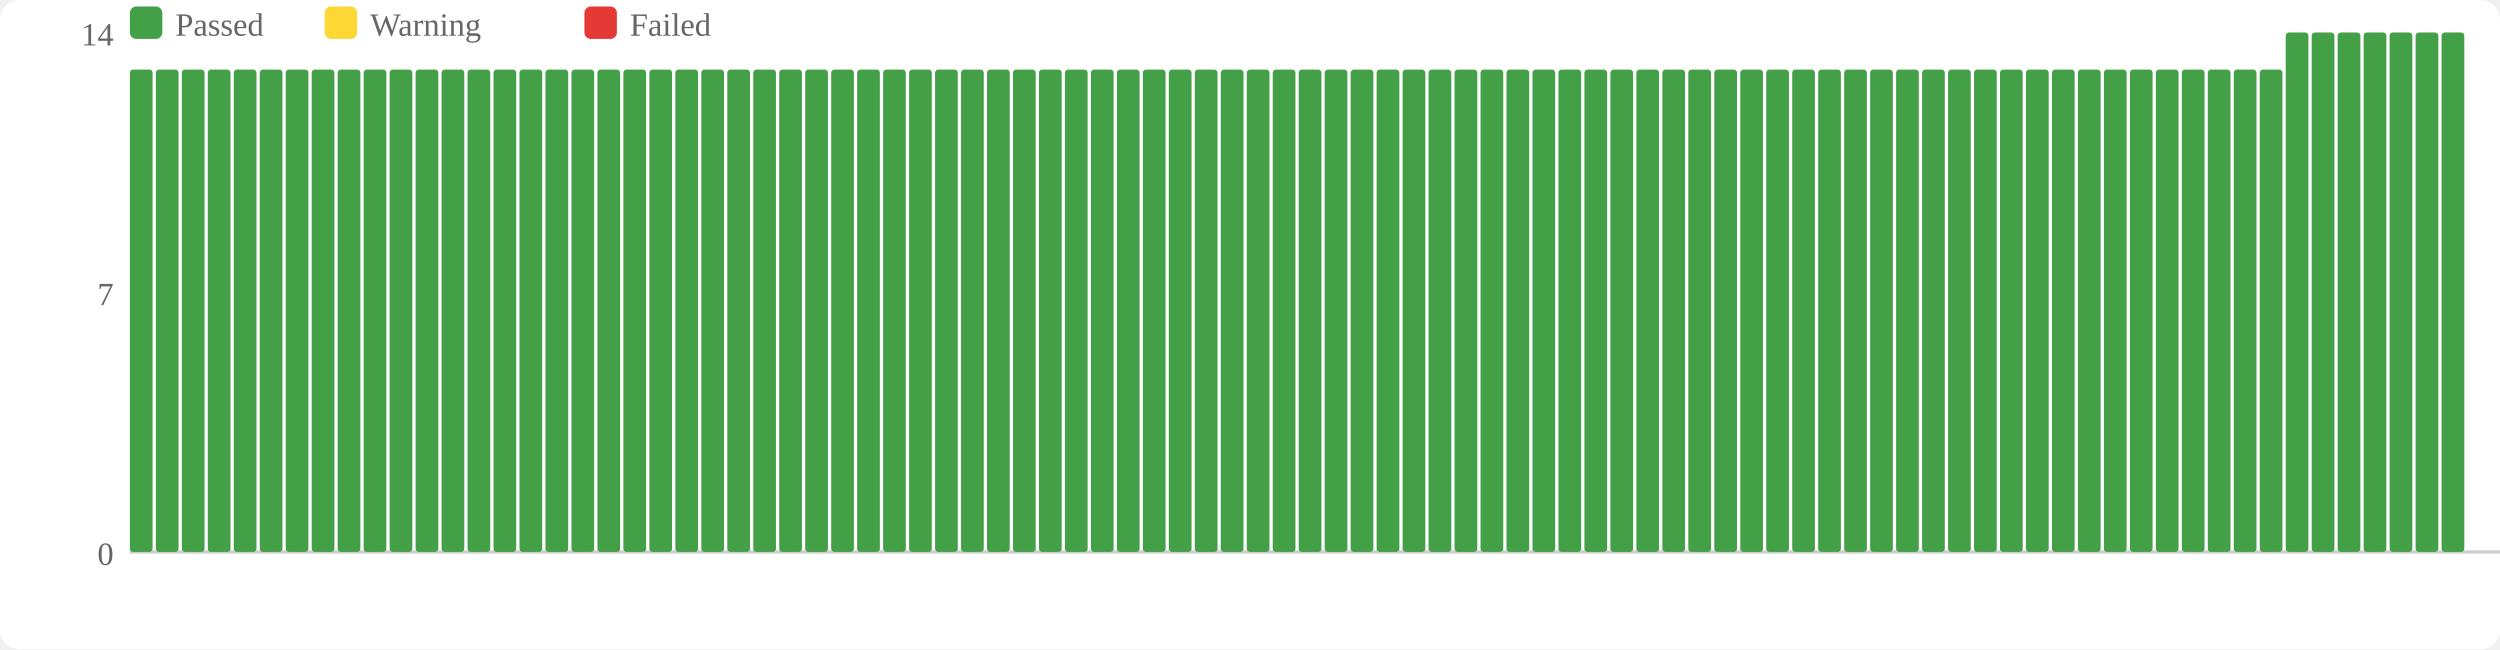
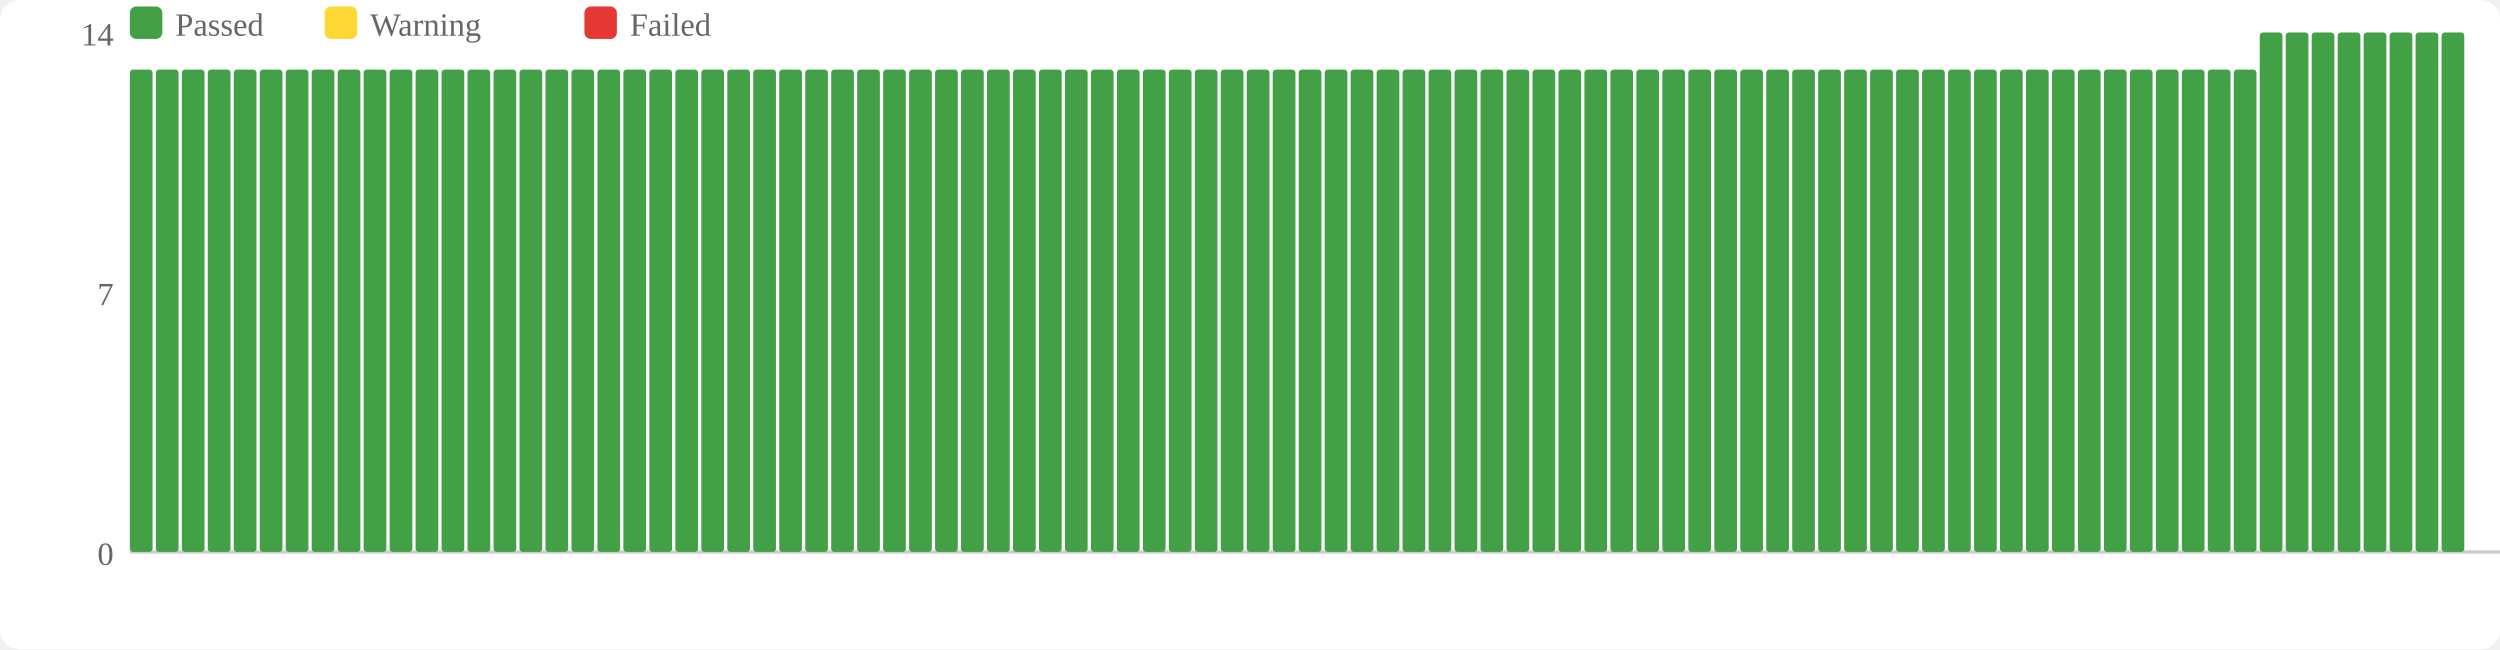
<svg xmlns="http://www.w3.org/2000/svg" width="770" height="200" viewBox="0 0 770 200">
  <rect width="770" height="200" fill="#fff" rx="6" />
  <rect x="40" y="2" width="10" height="10" fill="#43a047" rx="2" />
  <text x="54" y="11" font-size="10" fill="#666">Passed</text>
  <rect x="100" y="2" width="10" height="10" fill="#fdd835" rx="2" />
  <text x="114" y="11" font-size="10" fill="#666">Warning</text>
  <rect x="180" y="2" width="10" height="10" fill="#e53935" rx="2" />
  <text x="194" y="11" font-size="10" fill="#666">Failed</text>
  <text x="35" y="174" text-anchor="end" font-size="10" fill="#666">0</text>
  <text x="35" y="94" text-anchor="end" font-size="10" fill="#666">7</text>
  <text x="35" y="14" text-anchor="end" font-size="10" fill="#666">14</text>
  <line x1="40" y1="170" x2="770" y2="170" stroke="#ccc" stroke-width="1" />
  <rect x="40" y="21.429" width="7" height="148.571" fill="#43a047" rx="1" />
  <rect x="48" y="21.429" width="7" height="148.571" fill="#43a047" rx="1" />
  <rect x="56" y="21.429" width="7" height="148.571" fill="#43a047" rx="1" />
  <rect x="64" y="21.429" width="7" height="148.571" fill="#43a047" rx="1" />
  <rect x="72" y="21.429" width="7" height="148.571" fill="#43a047" rx="1" />
  <rect x="80" y="21.429" width="7" height="148.571" fill="#43a047" rx="1" />
  <rect x="88" y="21.429" width="7" height="148.571" fill="#43a047" rx="1" />
  <rect x="96" y="21.429" width="7" height="148.571" fill="#43a047" rx="1" />
  <rect x="104" y="21.429" width="7" height="148.571" fill="#43a047" rx="1" />
  <rect x="112" y="21.429" width="7" height="148.571" fill="#43a047" rx="1" />
  <rect x="120" y="21.429" width="7" height="148.571" fill="#43a047" rx="1" />
  <rect x="128" y="21.429" width="7" height="148.571" fill="#43a047" rx="1" />
  <rect x="136" y="21.429" width="7" height="148.571" fill="#43a047" rx="1" />
  <rect x="144" y="21.429" width="7" height="148.571" fill="#43a047" rx="1" />
  <rect x="152" y="21.429" width="7" height="148.571" fill="#43a047" rx="1" />
  <rect x="160" y="21.429" width="7" height="148.571" fill="#43a047" rx="1" />
  <rect x="168" y="21.429" width="7" height="148.571" fill="#43a047" rx="1" />
  <rect x="176" y="21.429" width="7" height="148.571" fill="#43a047" rx="1" />
  <rect x="184" y="21.429" width="7" height="148.571" fill="#43a047" rx="1" />
  <rect x="192" y="21.429" width="7" height="148.571" fill="#43a047" rx="1" />
  <rect x="200" y="21.429" width="7" height="148.571" fill="#43a047" rx="1" />
  <rect x="208" y="21.429" width="7" height="148.571" fill="#43a047" rx="1" />
  <rect x="216" y="21.429" width="7" height="148.571" fill="#43a047" rx="1" />
  <rect x="224" y="21.429" width="7" height="148.571" fill="#43a047" rx="1" />
  <rect x="232" y="21.429" width="7" height="148.571" fill="#43a047" rx="1" />
  <rect x="240" y="21.429" width="7" height="148.571" fill="#43a047" rx="1" />
  <rect x="248" y="21.429" width="7" height="148.571" fill="#43a047" rx="1" />
  <rect x="256" y="21.429" width="7" height="148.571" fill="#43a047" rx="1" />
  <rect x="264" y="21.429" width="7" height="148.571" fill="#43a047" rx="1" />
  <rect x="272" y="21.429" width="7" height="148.571" fill="#43a047" rx="1" />
  <rect x="280" y="21.429" width="7" height="148.571" fill="#43a047" rx="1" />
  <rect x="288" y="21.429" width="7" height="148.571" fill="#43a047" rx="1" />
  <rect x="296" y="21.429" width="7" height="148.571" fill="#43a047" rx="1" />
  <rect x="304" y="21.429" width="7" height="148.571" fill="#43a047" rx="1" />
  <rect x="312" y="21.429" width="7" height="148.571" fill="#43a047" rx="1" />
  <rect x="320" y="21.429" width="7" height="148.571" fill="#43a047" rx="1" />
  <rect x="328" y="21.429" width="7" height="148.571" fill="#43a047" rx="1" />
  <rect x="336" y="21.429" width="7" height="148.571" fill="#43a047" rx="1" />
  <rect x="344" y="21.429" width="7" height="148.571" fill="#43a047" rx="1" />
  <rect x="352" y="21.429" width="7" height="148.571" fill="#43a047" rx="1" />
  <rect x="360" y="21.429" width="7" height="148.571" fill="#43a047" rx="1" />
  <rect x="368" y="21.429" width="7" height="148.571" fill="#43a047" rx="1" />
  <rect x="376" y="21.429" width="7" height="148.571" fill="#43a047" rx="1" />
  <rect x="384" y="21.429" width="7" height="148.571" fill="#43a047" rx="1" />
  <rect x="392" y="21.429" width="7" height="148.571" fill="#43a047" rx="1" />
  <rect x="400" y="21.429" width="7" height="148.571" fill="#43a047" rx="1" />
  <rect x="408" y="21.429" width="7" height="148.571" fill="#43a047" rx="1" />
  <rect x="416" y="21.429" width="7" height="148.571" fill="#43a047" rx="1" />
  <rect x="424" y="21.429" width="7" height="148.571" fill="#43a047" rx="1" />
  <rect x="432" y="21.429" width="7" height="148.571" fill="#43a047" rx="1" />
  <rect x="440" y="21.429" width="7" height="148.571" fill="#43a047" rx="1" />
  <rect x="448" y="21.429" width="7" height="148.571" fill="#43a047" rx="1" />
  <rect x="456" y="21.429" width="7" height="148.571" fill="#43a047" rx="1" />
  <rect x="464" y="21.429" width="7" height="148.571" fill="#43a047" rx="1" />
  <rect x="472" y="21.429" width="7" height="148.571" fill="#43a047" rx="1" />
  <rect x="480" y="21.429" width="7" height="148.571" fill="#43a047" rx="1" />
  <rect x="488" y="21.429" width="7" height="148.571" fill="#43a047" rx="1" />
  <rect x="496" y="21.429" width="7" height="148.571" fill="#43a047" rx="1" />
  <rect x="504" y="21.429" width="7" height="148.571" fill="#43a047" rx="1" />
  <rect x="512" y="21.429" width="7" height="148.571" fill="#43a047" rx="1" />
  <rect x="520" y="21.429" width="7" height="148.571" fill="#43a047" rx="1" />
  <rect x="528" y="21.429" width="7" height="148.571" fill="#43a047" rx="1" />
  <rect x="536" y="21.429" width="7" height="148.571" fill="#43a047" rx="1" />
  <rect x="544" y="21.429" width="7" height="148.571" fill="#43a047" rx="1" />
  <rect x="552" y="21.429" width="7" height="148.571" fill="#43a047" rx="1" />
  <rect x="560" y="21.429" width="7" height="148.571" fill="#43a047" rx="1" />
  <rect x="568" y="21.429" width="7" height="148.571" fill="#43a047" rx="1" />
  <rect x="576" y="21.429" width="7" height="148.571" fill="#43a047" rx="1" />
  <rect x="584" y="21.429" width="7" height="148.571" fill="#43a047" rx="1" />
  <rect x="592" y="21.429" width="7" height="148.571" fill="#43a047" rx="1" />
  <rect x="600" y="21.429" width="7" height="148.571" fill="#43a047" rx="1" />
  <rect x="608" y="21.429" width="7" height="148.571" fill="#43a047" rx="1" />
  <rect x="616" y="21.429" width="7" height="148.571" fill="#43a047" rx="1" />
  <rect x="624" y="21.429" width="7" height="148.571" fill="#43a047" rx="1" />
  <rect x="632" y="21.429" width="7" height="148.571" fill="#43a047" rx="1" />
  <rect x="640" y="21.429" width="7" height="148.571" fill="#43a047" rx="1" />
  <rect x="648" y="21.429" width="7" height="148.571" fill="#43a047" rx="1" />
  <rect x="656" y="21.429" width="7" height="148.571" fill="#43a047" rx="1" />
  <rect x="664" y="21.429" width="7" height="148.571" fill="#43a047" rx="1" />
  <rect x="672" y="21.429" width="7" height="148.571" fill="#43a047" rx="1" />
  <rect x="680" y="21.429" width="7" height="148.571" fill="#43a047" rx="1" />
  <rect x="688" y="21.429" width="7" height="148.571" fill="#43a047" rx="1" />
-   <rect x="696" y="21.429" width="7" height="148.571" fill="#43a047" rx="1" />
+   <rect x="696" y="10" width="7" height="160" fill="#43a047" rx="1" />
  <rect x="704" y="10" width="7" height="160" fill="#43a047" rx="1" />
  <rect x="712" y="10" width="7" height="160" fill="#43a047" rx="1" />
  <rect x="720" y="10" width="7" height="160" fill="#43a047" rx="1" />
  <rect x="728" y="10" width="7" height="160" fill="#43a047" rx="1" />
  <rect x="736" y="10" width="7" height="160" fill="#43a047" rx="1" />
  <rect x="744" y="10" width="7" height="160" fill="#43a047" rx="1" />
  <rect x="752" y="10" width="7" height="160" fill="#43a047" rx="1" />
</svg>
